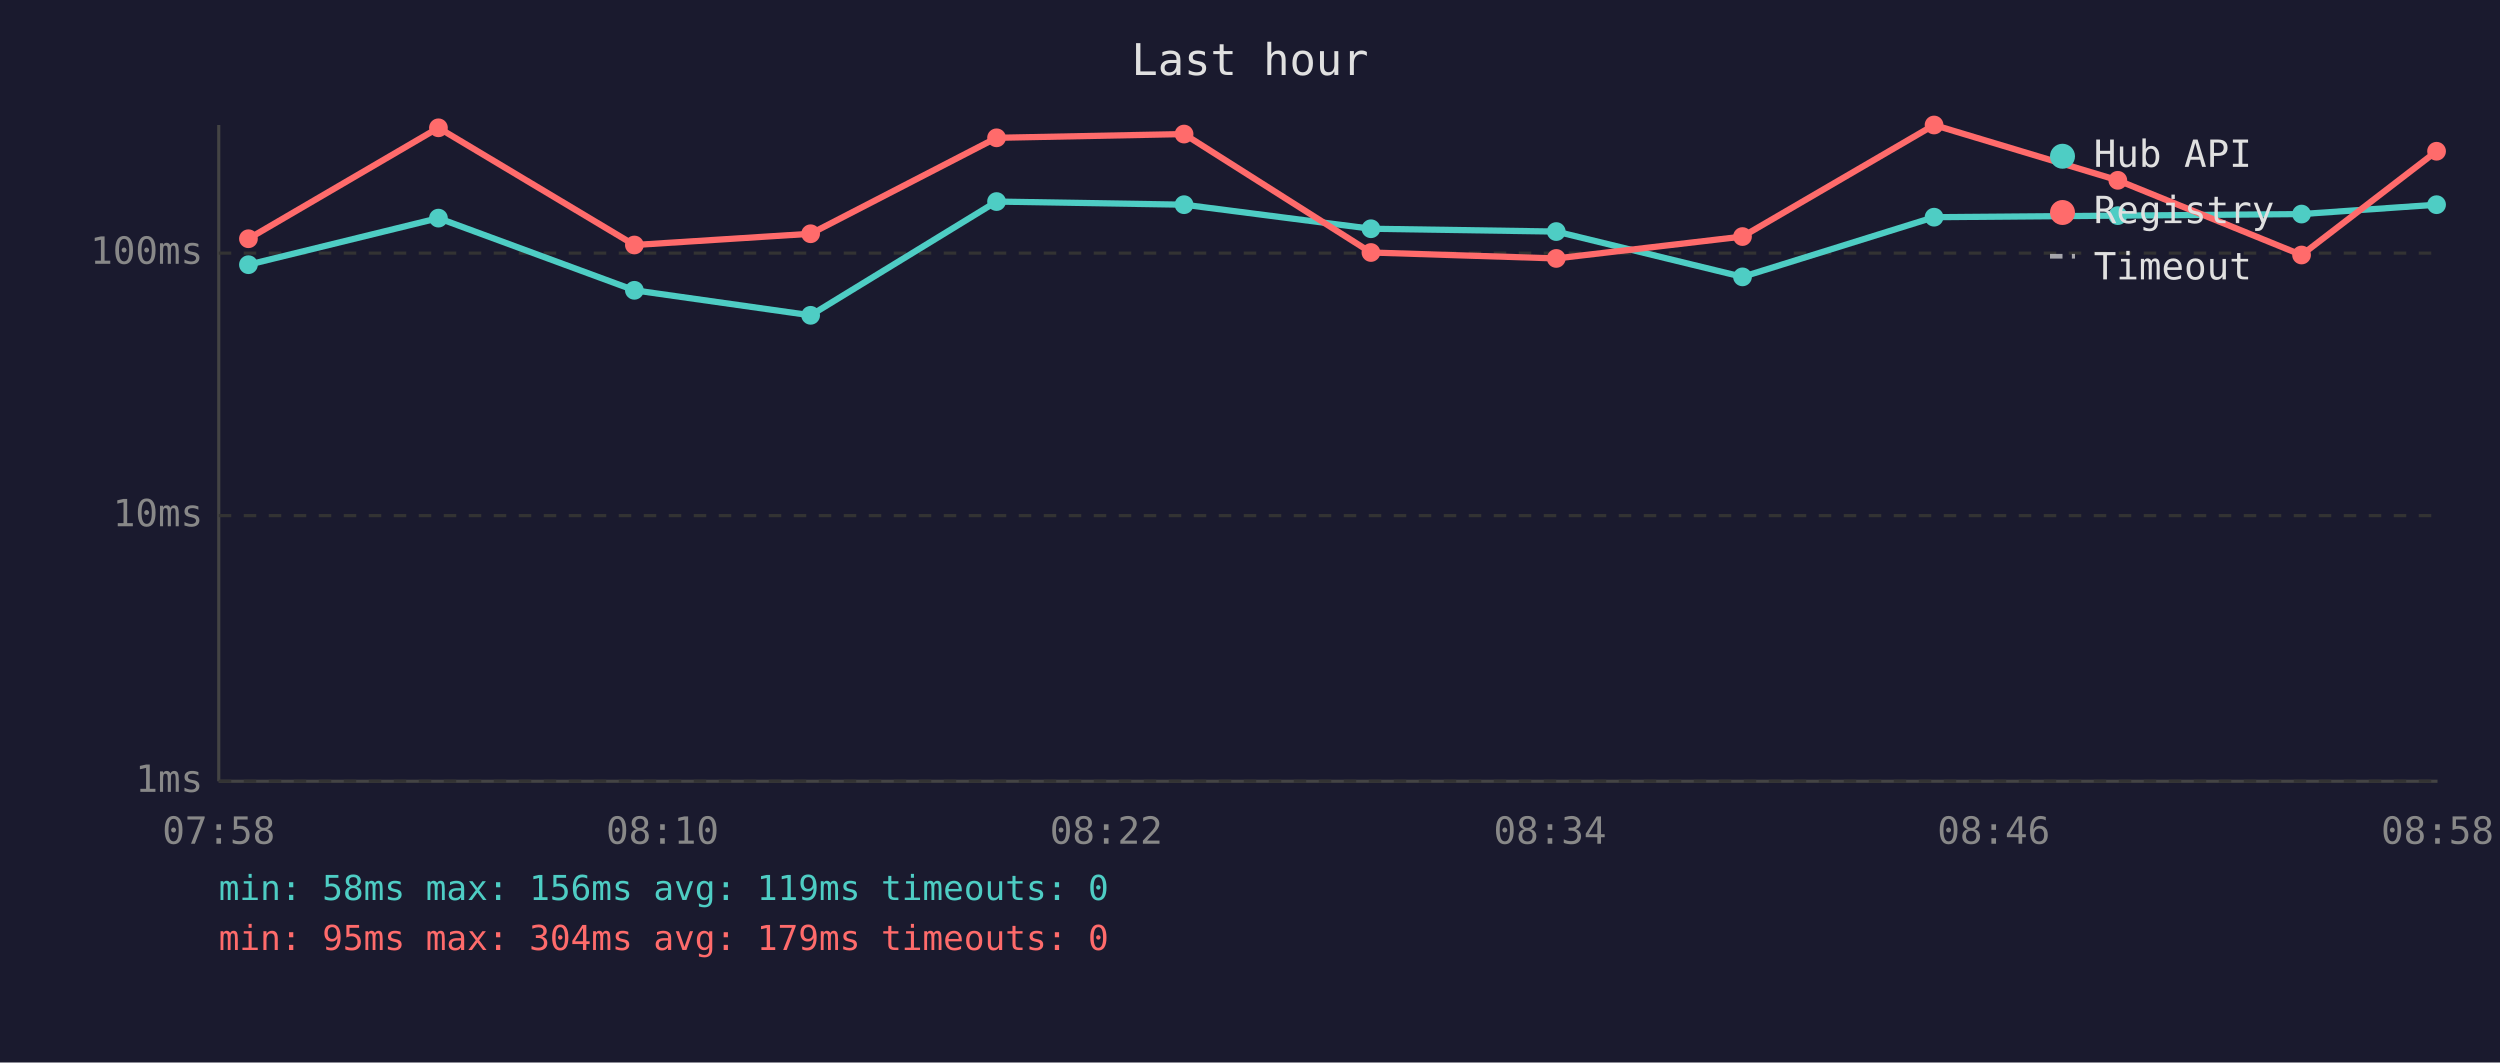
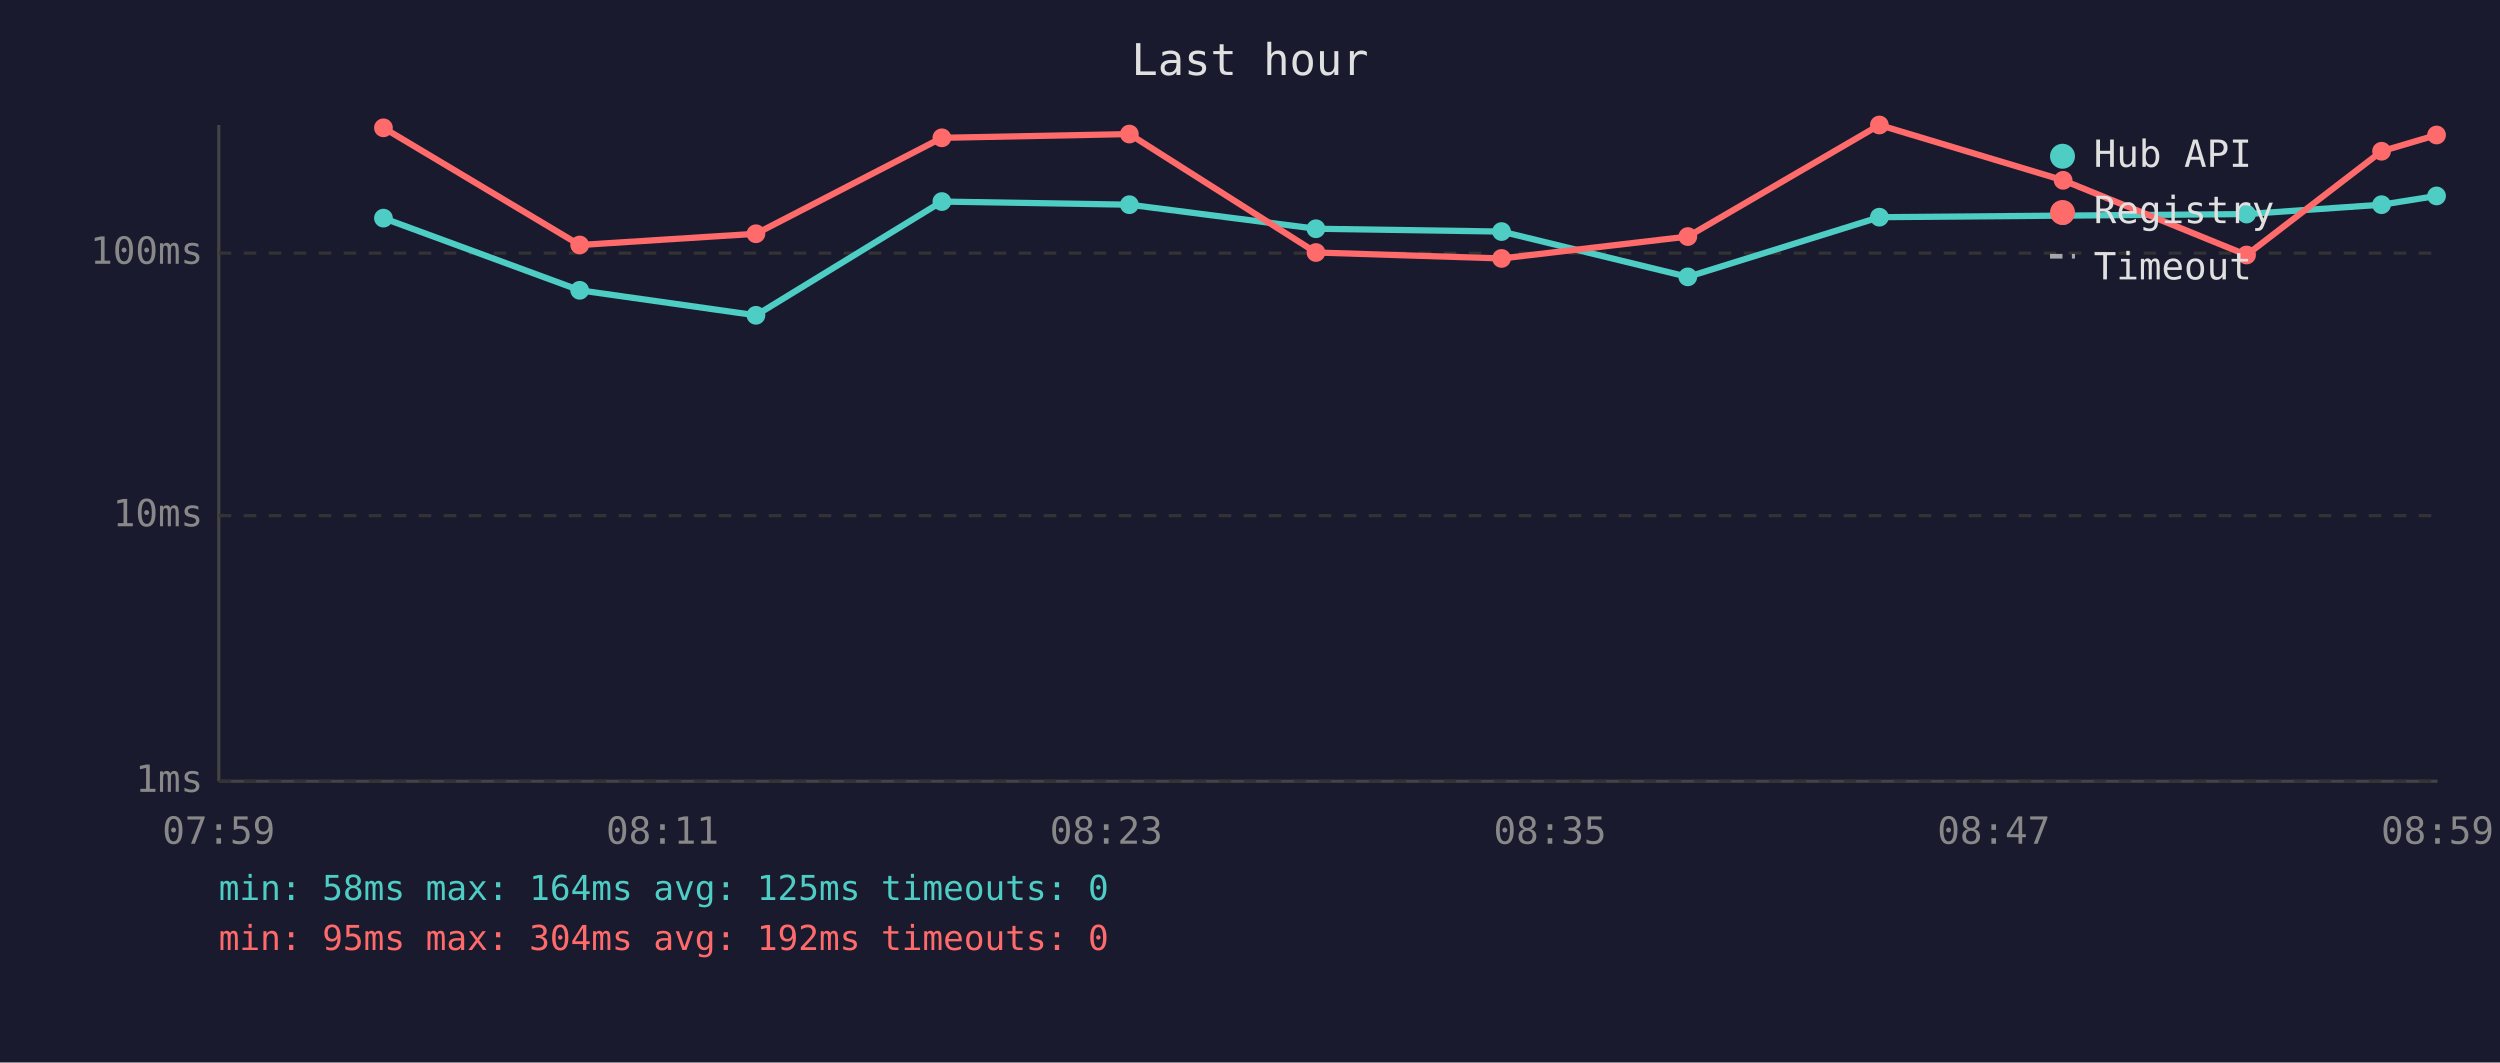
<svg xmlns="http://www.w3.org/2000/svg" viewBox="0 0 800 340" font-family="monospace" font-size="12">
  <rect width="800" height="340" fill="#1a1a2e" />
  <text x="400" y="24" fill="#e0e0e0" font-size="14" text-anchor="middle">Last hour</text>
  <line x1="70" y1="40" x2="70" y2="250" stroke="#444" stroke-width="1" />
  <line x1="70" y1="250" x2="780" y2="250" stroke="#444" stroke-width="1" />
  <line x1="70" y1="250" x2="780" y2="250" stroke="#333" stroke-width="1" stroke-dasharray="4" />
  <text x="65" y="250" fill="#888" text-anchor="end" dominant-baseline="middle">1ms</text>
  <line x1="70" y1="165" x2="780" y2="165" stroke="#333" stroke-width="1" stroke-dasharray="4" />
  <text x="65" y="165" fill="#888" text-anchor="end" dominant-baseline="middle">10ms</text>
  <line x1="70" y1="81" x2="780" y2="81" stroke="#333" stroke-width="1" stroke-dasharray="4" />
  <text x="65" y="81" fill="#888" text-anchor="end" dominant-baseline="middle">100ms</text>
-   <text x="70" y="270" fill="#888" text-anchor="middle">07:58</text>
-   <text x="212" y="270" fill="#888" text-anchor="middle">08:10</text>
-   <text x="354" y="270" fill="#888" text-anchor="middle">08:22</text>
-   <text x="496" y="270" fill="#888" text-anchor="middle">08:34</text>
-   <text x="638" y="270" fill="#888" text-anchor="middle">08:46</text>
-   <text x="780" y="270" fill="#888" text-anchor="middle">08:58</text>
-   <polyline points="79.5,84.7 140.3,69.8 203.0,92.9 259.4,100.9 318.9,64.5 378.9,65.5 438.7,73.2 498.0,74.1 557.6,88.6 618.9,69.5 677.7,69.0 736.5,68.5 779.7,65.5" fill="none" stroke="#4ecdc4" stroke-width="2" opacity="1" />
-   <circle cx="79.5" cy="84.7" r="3" fill="#4ecdc4" />
-   <circle cx="140.3" cy="69.8" r="3" fill="#4ecdc4" />
-   <circle cx="203.0" cy="92.9" r="3" fill="#4ecdc4" />
-   <circle cx="259.4" cy="100.9" r="3" fill="#4ecdc4" />
-   <circle cx="318.9" cy="64.5" r="3" fill="#4ecdc4" />
-   <circle cx="378.9" cy="65.5" r="3" fill="#4ecdc4" />
-   <circle cx="438.7" cy="73.2" r="3" fill="#4ecdc4" />
-   <circle cx="498.0" cy="74.1" r="3" fill="#4ecdc4" />
-   <circle cx="557.6" cy="88.6" r="3" fill="#4ecdc4" />
-   <circle cx="618.9" cy="69.5" r="3" fill="#4ecdc4" />
-   <circle cx="677.7" cy="69.0" r="3" fill="#4ecdc4" />
-   <circle cx="736.5" cy="68.5" r="3" fill="#4ecdc4" />
-   <circle cx="779.7" cy="65.5" r="3" fill="#4ecdc4" />
-   <polyline points="79.5,76.4 140.3,40.9 203.0,78.4 259.4,74.8 318.9,44.1 378.9,42.9 438.7,80.8 498.0,82.7 557.6,75.7 618.9,40.0 677.7,57.7 736.5,81.6 779.7,48.4" fill="none" stroke="#ff6b6b" stroke-width="2" opacity="1" />
-   <circle cx="79.5" cy="76.4" r="3" fill="#ff6b6b" />
-   <circle cx="140.3" cy="40.9" r="3" fill="#ff6b6b" />
-   <circle cx="203.0" cy="78.4" r="3" fill="#ff6b6b" />
-   <circle cx="259.4" cy="74.8" r="3" fill="#ff6b6b" />
-   <circle cx="318.9" cy="44.1" r="3" fill="#ff6b6b" />
-   <circle cx="378.9" cy="42.9" r="3" fill="#ff6b6b" />
-   <circle cx="438.7" cy="80.8" r="3" fill="#ff6b6b" />
-   <circle cx="498.0" cy="82.7" r="3" fill="#ff6b6b" />
-   <circle cx="557.6" cy="75.7" r="3" fill="#ff6b6b" />
-   <circle cx="618.9" cy="40.0" r="3" fill="#ff6b6b" />
-   <circle cx="677.7" cy="57.7" r="3" fill="#ff6b6b" />
-   <circle cx="736.5" cy="81.6" r="3" fill="#ff6b6b" />
-   <circle cx="779.7" cy="48.4" r="3" fill="#ff6b6b" />
+   <text x="70" y="270" fill="#888" text-anchor="middle">07:59</text>
+   <text x="212" y="270" fill="#888" text-anchor="middle">08:11</text>
+   <text x="354" y="270" fill="#888" text-anchor="middle">08:23</text>
+   <text x="496" y="270" fill="#888" text-anchor="middle">08:35</text>
+   <text x="638" y="270" fill="#888" text-anchor="middle">08:47</text>
+   <text x="780" y="270" fill="#888" text-anchor="middle">08:59</text>
+   <polyline points="122.7,69.8 185.5,92.9 241.9,100.9 301.4,64.5 361.4,65.5 421.1,73.2 480.5,74.1 540.1,88.6 601.4,69.5 660.2,69.0 718.9,68.5 762.1,65.5 779.7,62.7" fill="none" stroke="#4ecdc4" stroke-width="2" opacity="1" />
+   <circle cx="122.7" cy="69.8" r="3" fill="#4ecdc4" />
+   <circle cx="185.5" cy="92.9" r="3" fill="#4ecdc4" />
+   <circle cx="241.9" cy="100.9" r="3" fill="#4ecdc4" />
+   <circle cx="301.4" cy="64.5" r="3" fill="#4ecdc4" />
+   <circle cx="361.4" cy="65.5" r="3" fill="#4ecdc4" />
+   <circle cx="421.1" cy="73.2" r="3" fill="#4ecdc4" />
+   <circle cx="480.5" cy="74.1" r="3" fill="#4ecdc4" />
+   <circle cx="540.1" cy="88.6" r="3" fill="#4ecdc4" />
+   <circle cx="601.4" cy="69.5" r="3" fill="#4ecdc4" />
+   <circle cx="660.2" cy="69.0" r="3" fill="#4ecdc4" />
+   <circle cx="718.9" cy="68.5" r="3" fill="#4ecdc4" />
+   <circle cx="762.1" cy="65.5" r="3" fill="#4ecdc4" />
+   <circle cx="779.7" cy="62.7" r="3" fill="#4ecdc4" />
+   <polyline points="122.7,40.9 185.5,78.4 241.9,74.8 301.4,44.1 361.4,42.9 421.1,80.8 480.5,82.7 540.1,75.7 601.4,40.0 660.2,57.7 718.9,81.6 762.1,48.4 779.7,43.2" fill="none" stroke="#ff6b6b" stroke-width="2" opacity="1" />
+   <circle cx="122.7" cy="40.9" r="3" fill="#ff6b6b" />
+   <circle cx="185.5" cy="78.4" r="3" fill="#ff6b6b" />
+   <circle cx="241.9" cy="74.8" r="3" fill="#ff6b6b" />
+   <circle cx="301.4" cy="44.1" r="3" fill="#ff6b6b" />
+   <circle cx="361.4" cy="42.9" r="3" fill="#ff6b6b" />
+   <circle cx="421.1" cy="80.8" r="3" fill="#ff6b6b" />
+   <circle cx="480.5" cy="82.7" r="3" fill="#ff6b6b" />
+   <circle cx="540.1" cy="75.7" r="3" fill="#ff6b6b" />
+   <circle cx="601.4" cy="40.0" r="3" fill="#ff6b6b" />
+   <circle cx="660.2" cy="57.7" r="3" fill="#ff6b6b" />
+   <circle cx="718.9" cy="81.6" r="3" fill="#ff6b6b" />
+   <circle cx="762.1" cy="48.4" r="3" fill="#ff6b6b" />
+   <circle cx="779.7" cy="43.2" r="3" fill="#ff6b6b" />
  <circle cx="660" cy="50" r="4" fill="#4ecdc4" />
  <text x="670" y="50" fill="#e0e0e0" dominant-baseline="middle">Hub API</text>
  <circle cx="660" cy="68" r="4" fill="#ff6b6b" />
  <text x="670" y="68" fill="#e0e0e0" dominant-baseline="middle">Registry</text>
  <line x1="656" y1="82" x2="664" y2="82" stroke="#e0e0e0" stroke-width="1.5" stroke-dasharray="4,3" opacity="0.7" />
  <text x="670" y="86" fill="#e0e0e0" dominant-baseline="middle">Timeout</text>
-   <text x="70" y="288" fill="#4ecdc4" font-size="11">min: 58ms  max: 156ms  avg: 119ms  timeouts: 0</text>
-   <text x="70" y="304" fill="#ff6b6b" font-size="11">min: 95ms  max: 304ms  avg: 179ms  timeouts: 0</text>
+   <text x="70" y="288" fill="#4ecdc4" font-size="11">min: 58ms  max: 164ms  avg: 125ms  timeouts: 0</text>
+   <text x="70" y="304" fill="#ff6b6b" font-size="11">min: 95ms  max: 304ms  avg: 192ms  timeouts: 0</text>
</svg>
